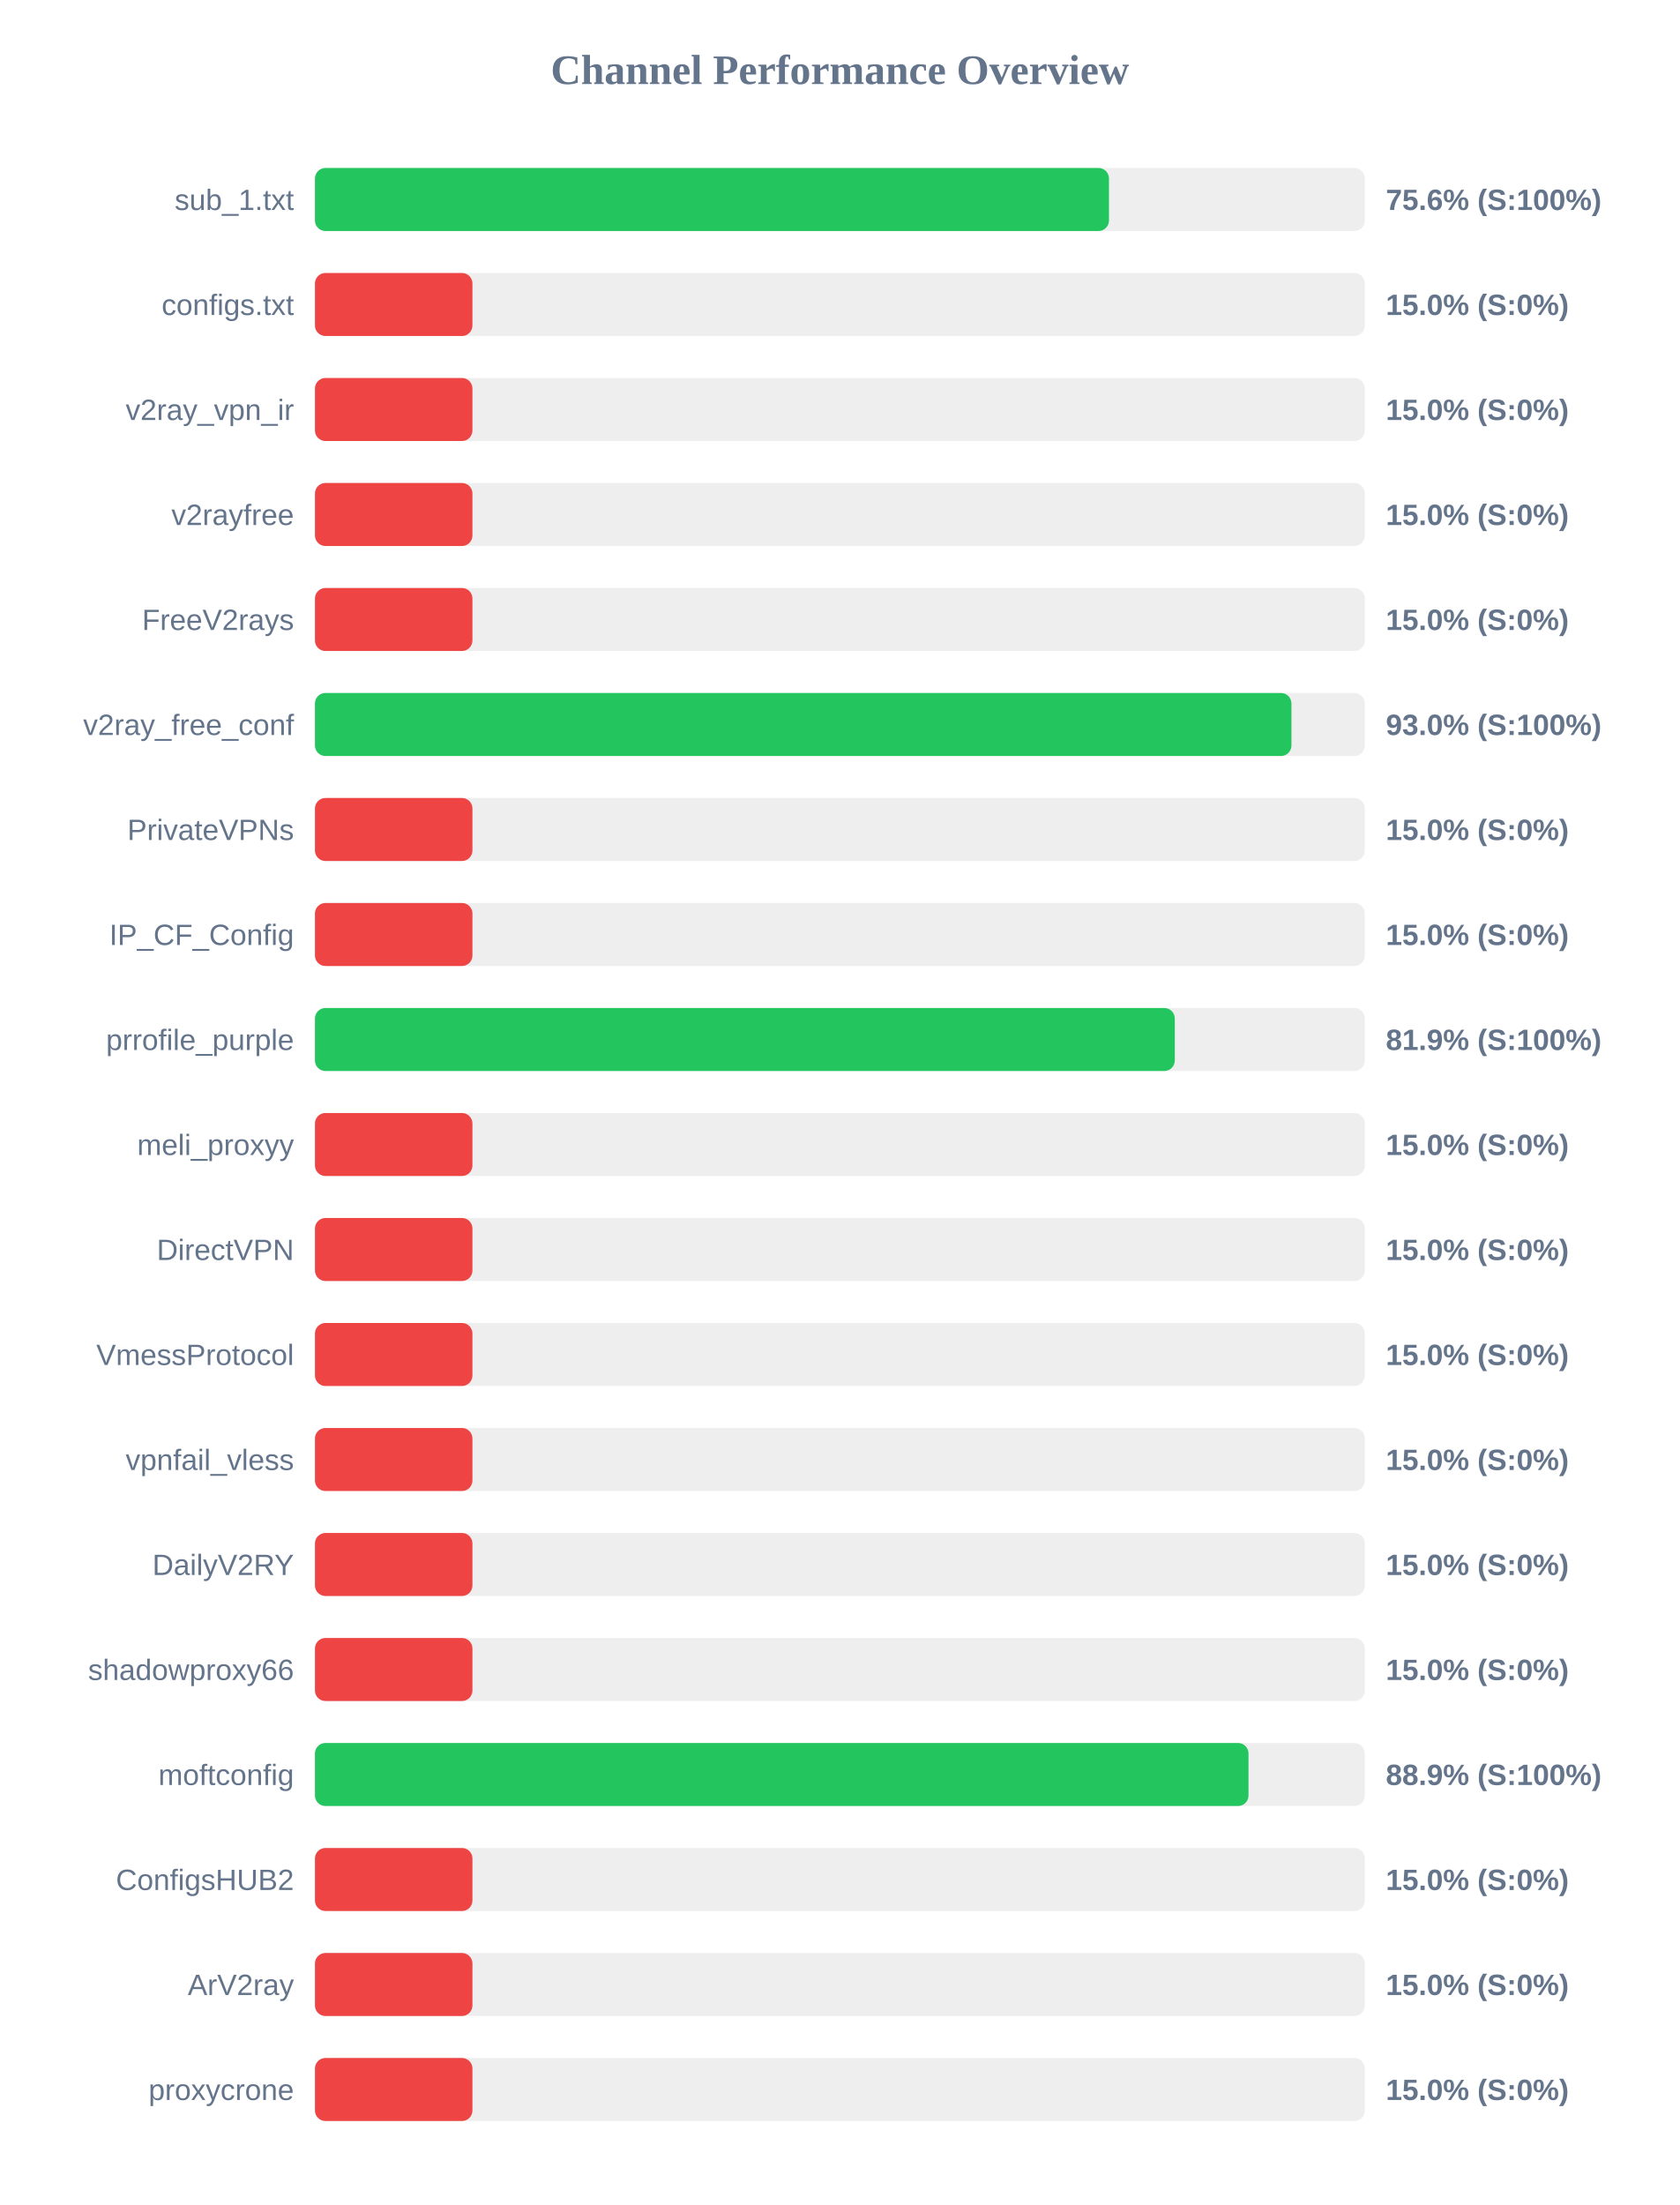
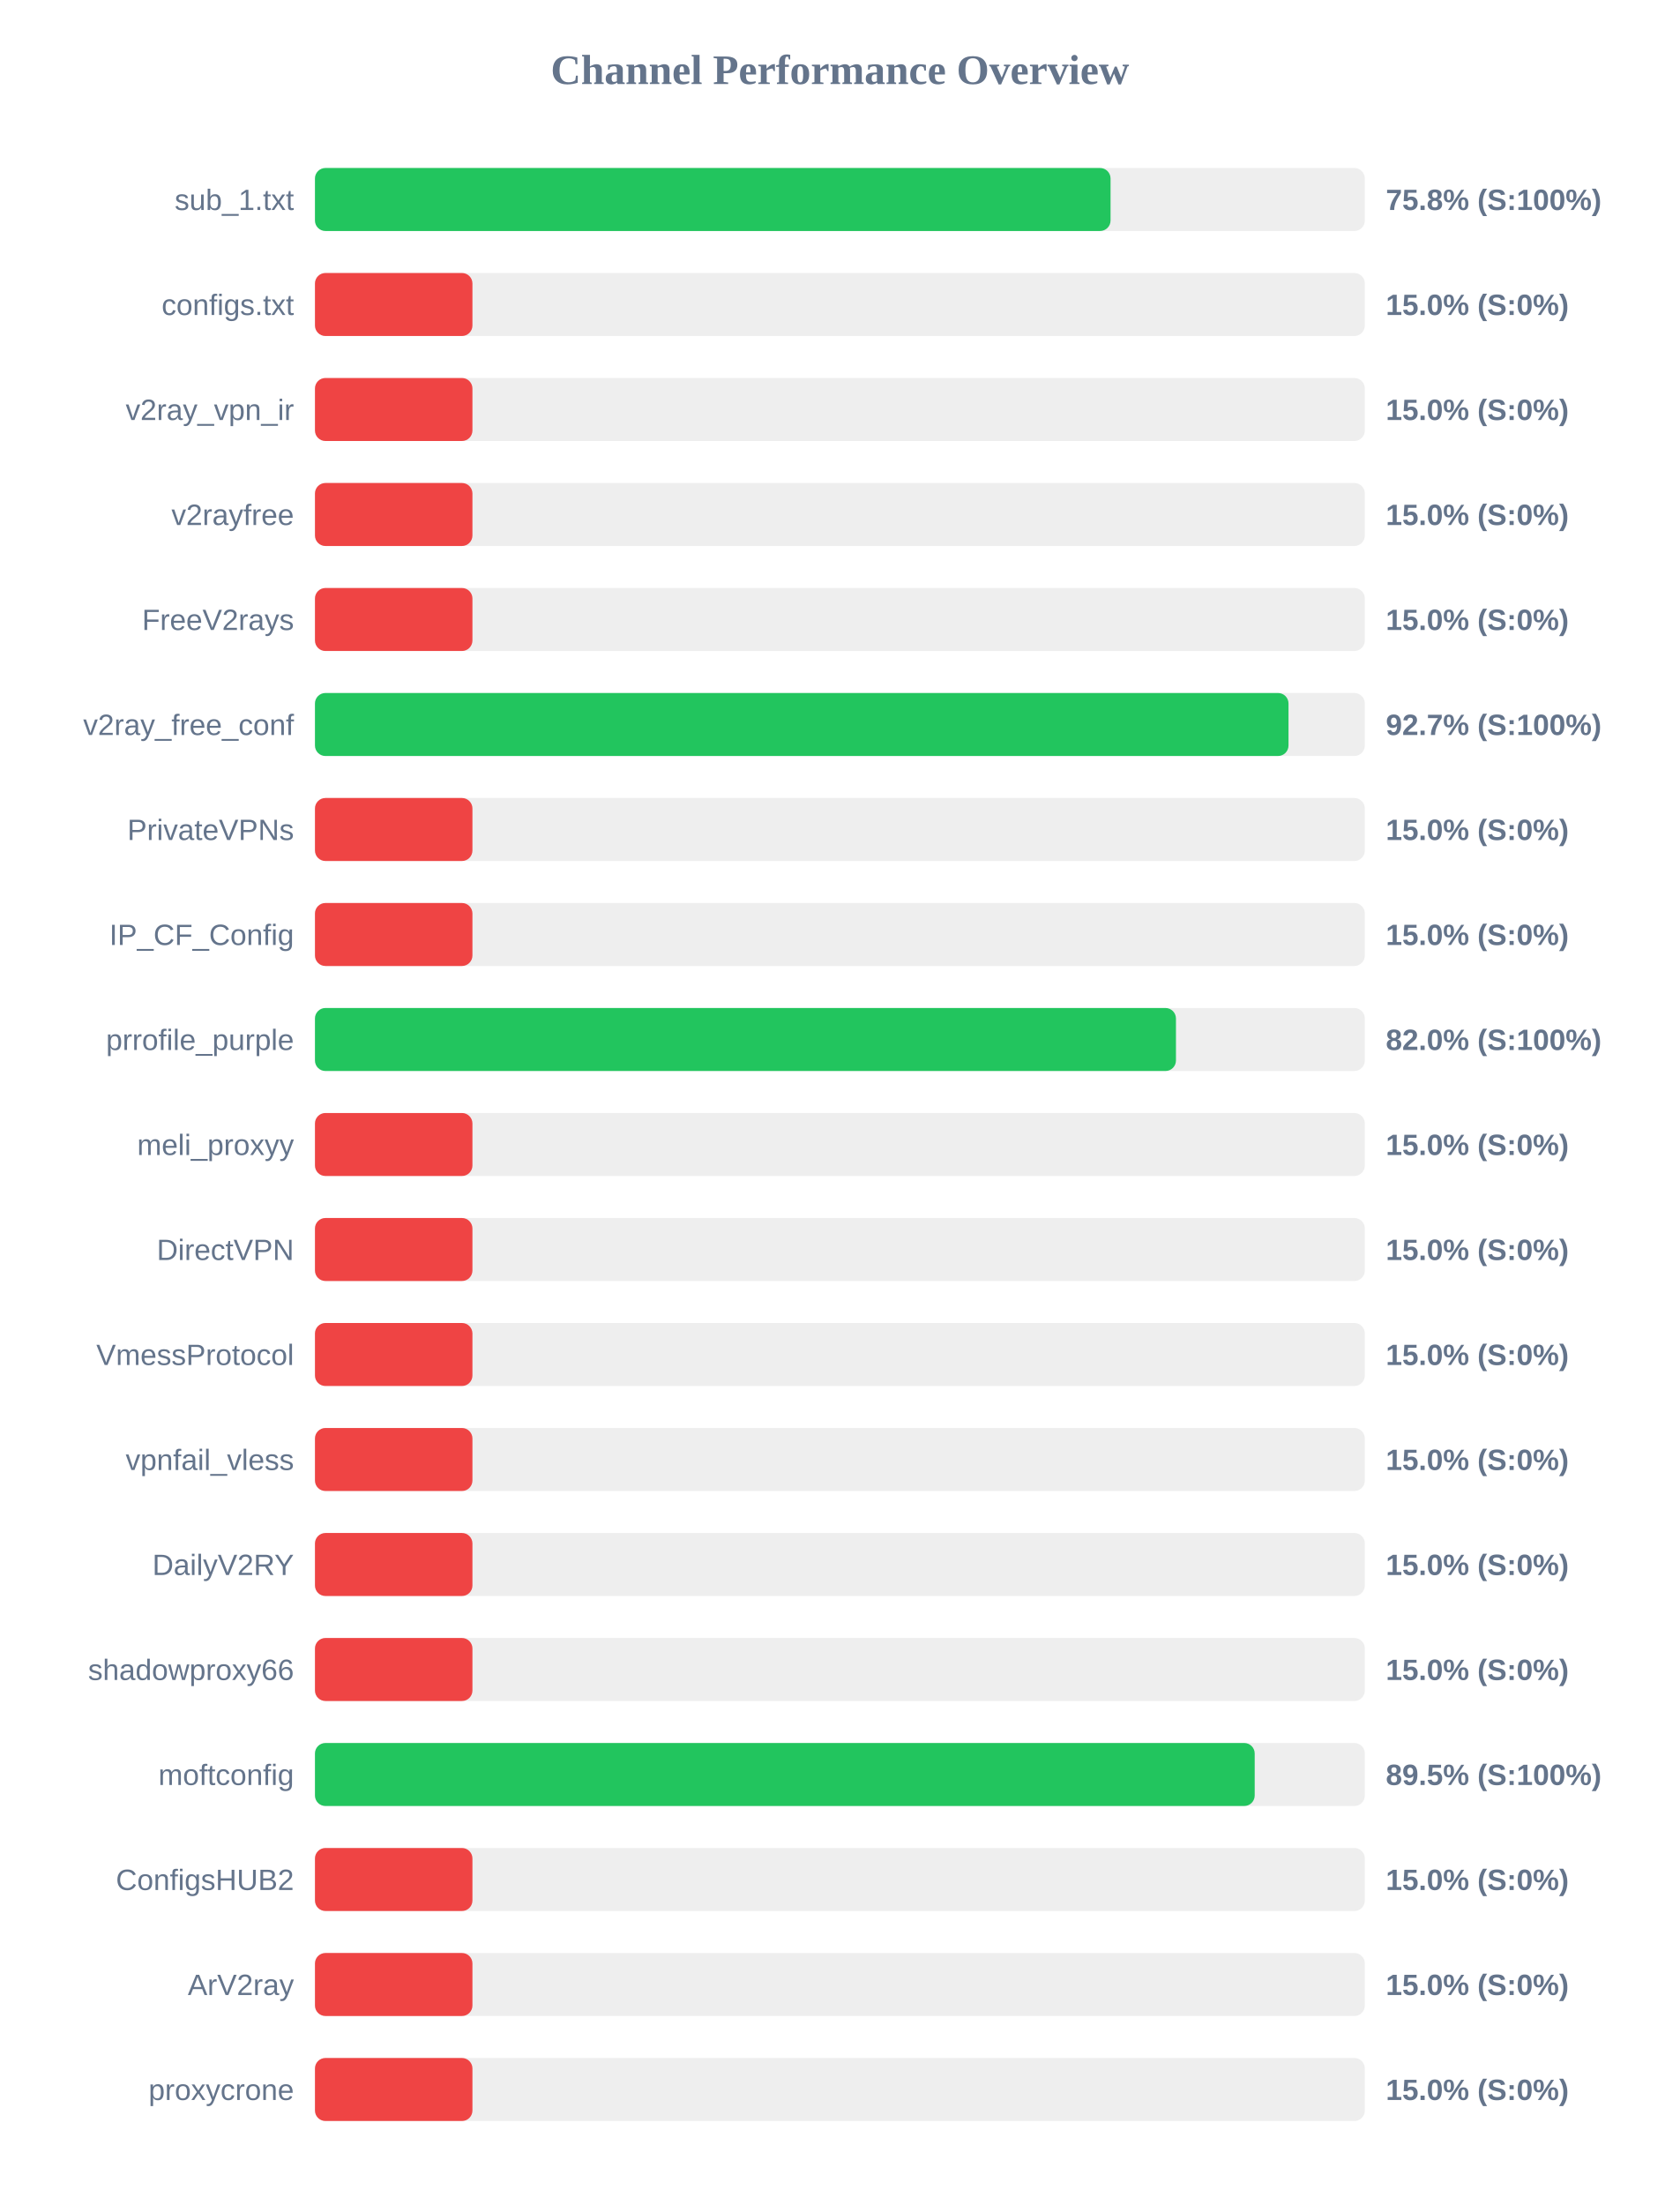
<svg xmlns="http://www.w3.org/2000/svg" width="800" height="1050" version="1.1">
  <style>
        .row { font: 14px Arial; fill: #64748b; }
        .score { font: bold 14px Arial; fill: #64748b; }
    </style>
  <text x="400" y="40" text-anchor="middle" font-size="20px" font-weight="bold" fill="#64748b">Channel Performance Overview</text>
  <rect x="150" y="80" width="500" height="30" fill="#eee" rx="5" />
-   <rect x="150" y="80" width="378.15" height="30" fill="#22c55e" rx="5" />
+   <rect x="150" y="80" width="378.9" height="30" fill="#22c55e" rx="5" />
  <text x="140" y="100" text-anchor="end" class="row">sub_1.txt</text>
-   <text x="660" y="100" text-anchor="start" class="score">75.6% (S:100%)</text>
+   <text x="660" y="100" text-anchor="start" class="score">75.8% (S:100%)</text>
  <rect x="150" y="130" width="500" height="30" fill="#eee" rx="5" />
  <rect x="150" y="130" width="75.0" height="30" fill="#ef4444" rx="5" />
  <text x="140" y="150" text-anchor="end" class="row">configs.txt</text>
  <text x="660" y="150" text-anchor="start" class="score">15.0% (S:0%)</text>
  <rect x="150" y="180" width="500" height="30" fill="#eee" rx="5" />
  <rect x="150" y="180" width="75.0" height="30" fill="#ef4444" rx="5" />
  <text x="140" y="200" text-anchor="end" class="row">v2ray_vpn_ir</text>
  <text x="660" y="200" text-anchor="start" class="score">15.0% (S:0%)</text>
  <rect x="150" y="230" width="500" height="30" fill="#eee" rx="5" />
  <rect x="150" y="230" width="75.0" height="30" fill="#ef4444" rx="5" />
  <text x="140" y="250" text-anchor="end" class="row">v2rayfree</text>
  <text x="660" y="250" text-anchor="start" class="score">15.0% (S:0%)</text>
  <rect x="150" y="280" width="500" height="30" fill="#eee" rx="5" />
  <rect x="150" y="280" width="75.0" height="30" fill="#ef4444" rx="5" />
  <text x="140" y="300" text-anchor="end" class="row">FreeV2rays</text>
  <text x="660" y="300" text-anchor="start" class="score">15.0% (S:0%)</text>
  <rect x="150" y="330" width="500" height="30" fill="#eee" rx="5" />
-   <rect x="150" y="330" width="465.05" height="30" fill="#22c55e" rx="5" />
+   <rect x="150" y="330" width="463.65" height="30" fill="#22c55e" rx="5" />
  <text x="140" y="350" text-anchor="end" class="row">v2ray_free_conf</text>
-   <text x="660" y="350" text-anchor="start" class="score">93.0% (S:100%)</text>
+   <text x="660" y="350" text-anchor="start" class="score">92.7% (S:100%)</text>
  <rect x="150" y="380" width="500" height="30" fill="#eee" rx="5" />
  <rect x="150" y="380" width="75.0" height="30" fill="#ef4444" rx="5" />
  <text x="140" y="400" text-anchor="end" class="row">PrivateVPNs</text>
  <text x="660" y="400" text-anchor="start" class="score">15.0% (S:0%)</text>
  <rect x="150" y="430" width="500" height="30" fill="#eee" rx="5" />
  <rect x="150" y="430" width="75.0" height="30" fill="#ef4444" rx="5" />
  <text x="140" y="450" text-anchor="end" class="row">IP_CF_Config</text>
  <text x="660" y="450" text-anchor="start" class="score">15.0% (S:0%)</text>
  <rect x="150" y="480" width="500" height="30" fill="#eee" rx="5" />
-   <rect x="150" y="480" width="409.5" height="30" fill="#22c55e" rx="5" />
+   <rect x="150" y="480" width="410.05" height="30" fill="#22c55e" rx="5" />
  <text x="140" y="500" text-anchor="end" class="row">prrofile_purple</text>
-   <text x="660" y="500" text-anchor="start" class="score">81.9% (S:100%)</text>
+   <text x="660" y="500" text-anchor="start" class="score">82.0% (S:100%)</text>
  <rect x="150" y="530" width="500" height="30" fill="#eee" rx="5" />
  <rect x="150" y="530" width="75.0" height="30" fill="#ef4444" rx="5" />
  <text x="140" y="550" text-anchor="end" class="row">meli_proxyy</text>
  <text x="660" y="550" text-anchor="start" class="score">15.0% (S:0%)</text>
  <rect x="150" y="580" width="500" height="30" fill="#eee" rx="5" />
  <rect x="150" y="580" width="75.0" height="30" fill="#ef4444" rx="5" />
  <text x="140" y="600" text-anchor="end" class="row">DirectVPN</text>
  <text x="660" y="600" text-anchor="start" class="score">15.0% (S:0%)</text>
  <rect x="150" y="630" width="500" height="30" fill="#eee" rx="5" />
  <rect x="150" y="630" width="75.0" height="30" fill="#ef4444" rx="5" />
  <text x="140" y="650" text-anchor="end" class="row">VmessProtocol</text>
  <text x="660" y="650" text-anchor="start" class="score">15.0% (S:0%)</text>
  <rect x="150" y="680" width="500" height="30" fill="#eee" rx="5" />
  <rect x="150" y="680" width="75.0" height="30" fill="#ef4444" rx="5" />
  <text x="140" y="700" text-anchor="end" class="row">vpnfail_vless</text>
  <text x="660" y="700" text-anchor="start" class="score">15.0% (S:0%)</text>
  <rect x="150" y="730" width="500" height="30" fill="#eee" rx="5" />
  <rect x="150" y="730" width="75.0" height="30" fill="#ef4444" rx="5" />
  <text x="140" y="750" text-anchor="end" class="row">DailyV2RY</text>
  <text x="660" y="750" text-anchor="start" class="score">15.0% (S:0%)</text>
  <rect x="150" y="780" width="500" height="30" fill="#eee" rx="5" />
  <rect x="150" y="780" width="75.0" height="30" fill="#ef4444" rx="5" />
  <text x="140" y="800" text-anchor="end" class="row">shadowproxy66</text>
  <text x="660" y="800" text-anchor="start" class="score">15.0% (S:0%)</text>
  <rect x="150" y="830" width="500" height="30" fill="#eee" rx="5" />
-   <rect x="150" y="830" width="444.6" height="30" fill="#22c55e" rx="5" />
+   <rect x="150" y="830" width="447.55" height="30" fill="#22c55e" rx="5" />
  <text x="140" y="850" text-anchor="end" class="row">moftconfig</text>
-   <text x="660" y="850" text-anchor="start" class="score">88.9% (S:100%)</text>
+   <text x="660" y="850" text-anchor="start" class="score">89.5% (S:100%)</text>
  <rect x="150" y="880" width="500" height="30" fill="#eee" rx="5" />
  <rect x="150" y="880" width="75.0" height="30" fill="#ef4444" rx="5" />
  <text x="140" y="900" text-anchor="end" class="row">ConfigsHUB2</text>
  <text x="660" y="900" text-anchor="start" class="score">15.0% (S:0%)</text>
  <rect x="150" y="930" width="500" height="30" fill="#eee" rx="5" />
  <rect x="150" y="930" width="75.0" height="30" fill="#ef4444" rx="5" />
  <text x="140" y="950" text-anchor="end" class="row">ArV2ray</text>
  <text x="660" y="950" text-anchor="start" class="score">15.0% (S:0%)</text>
  <rect x="150" y="980" width="500" height="30" fill="#eee" rx="5" />
  <rect x="150" y="980" width="75.0" height="30" fill="#ef4444" rx="5" />
  <text x="140" y="1000" text-anchor="end" class="row">proxycrone</text>
  <text x="660" y="1000" text-anchor="start" class="score">15.0% (S:0%)</text>
</svg>
